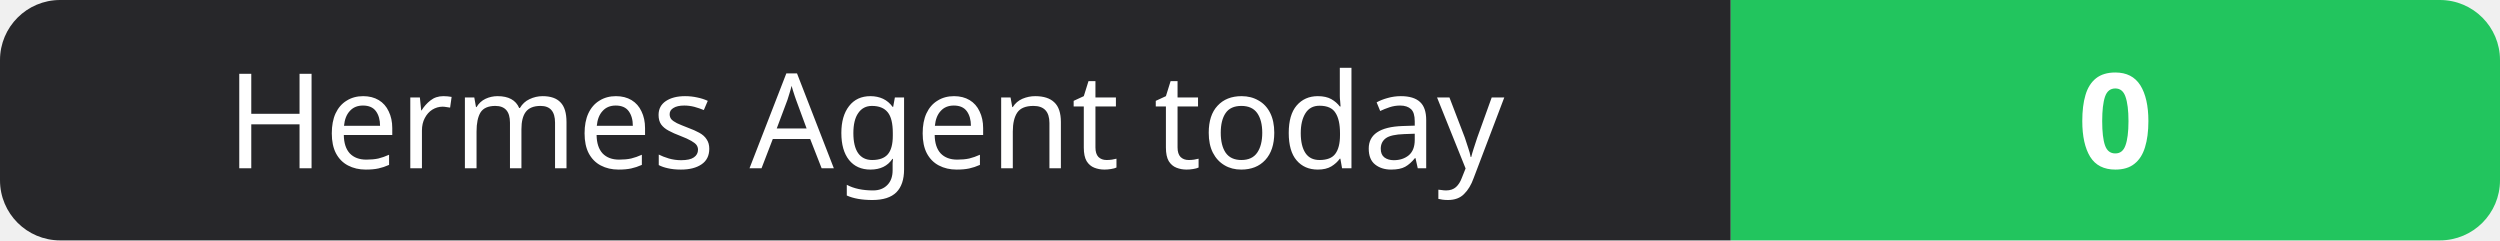
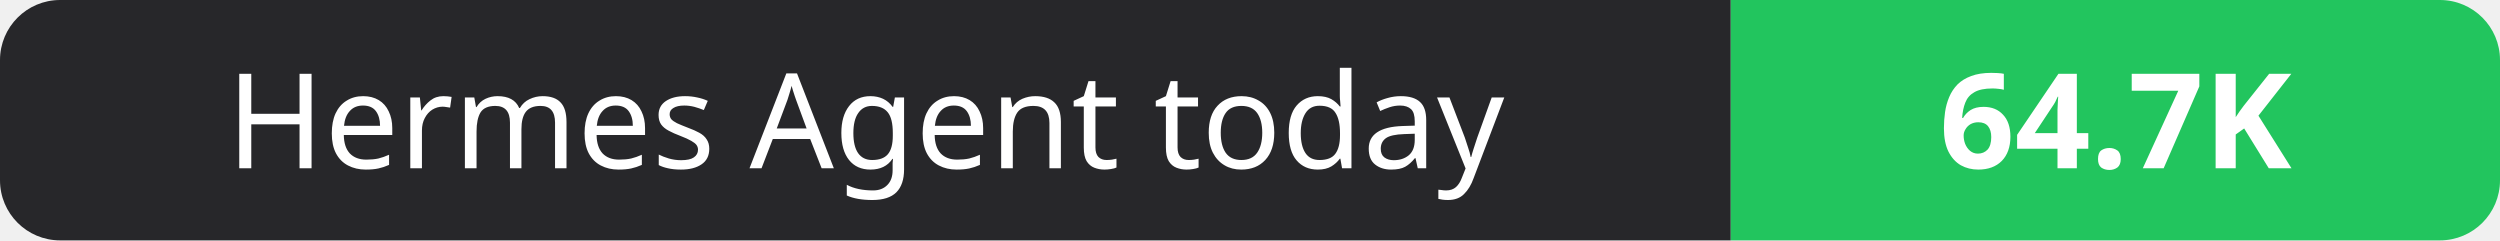
- <svg xmlns="http://www.w3.org/2000/svg" width="208" height="20" role="img" aria-label="Hermes Agent today: 0">
+ <svg xmlns="http://www.w3.org/2000/svg" width="208" height="20" role="img" aria-label="Hermes Agent today: 64.7K">
  <clipPath id="r">
    <rect width="208" height="20" rx="5" fill="#fff" />
  </clipPath>
  <g clip-path="url(#r)">
    <rect width="144" height="20" fill="#27272a" />
    <rect x="144" width="64" height="20" fill="#22c55e" />
  </g>
  <g fill="#fff" text-anchor="middle" font-family="Verdana,Geneva,sans-serif" font-size="11">
    <text x="72.0" y="14">Hermes Agent today</text>
-     <text x="176.0" y="14" font-weight="700">0</text>
+     <text x="176.0" y="14" font-weight="700">64.7K</text>
  </g>
</svg>
